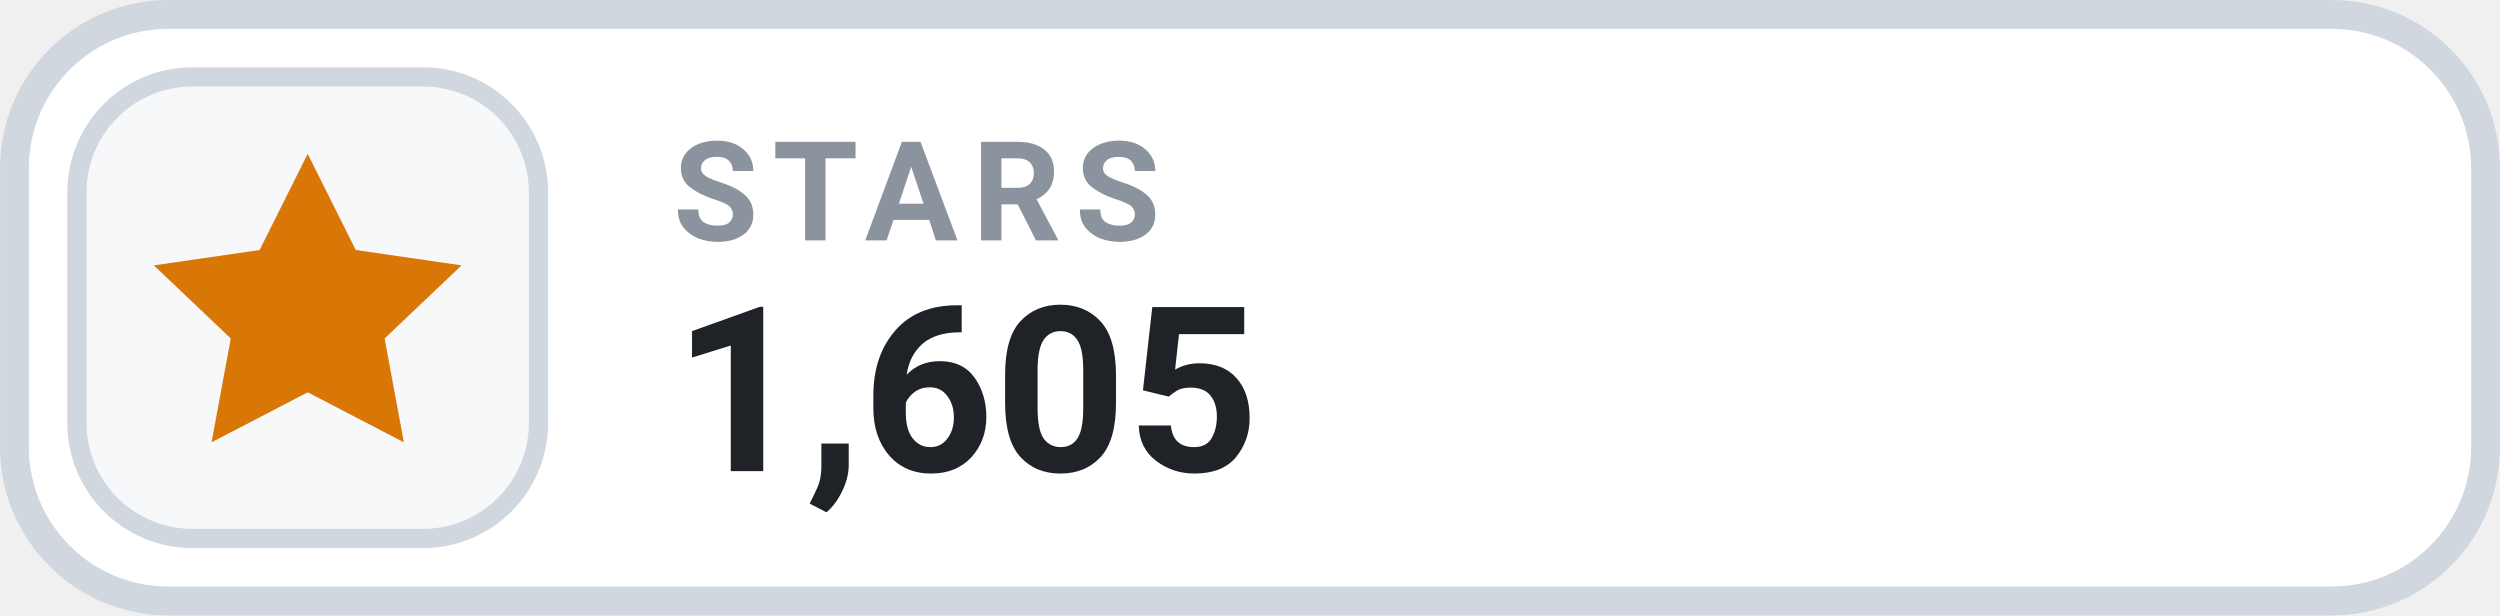
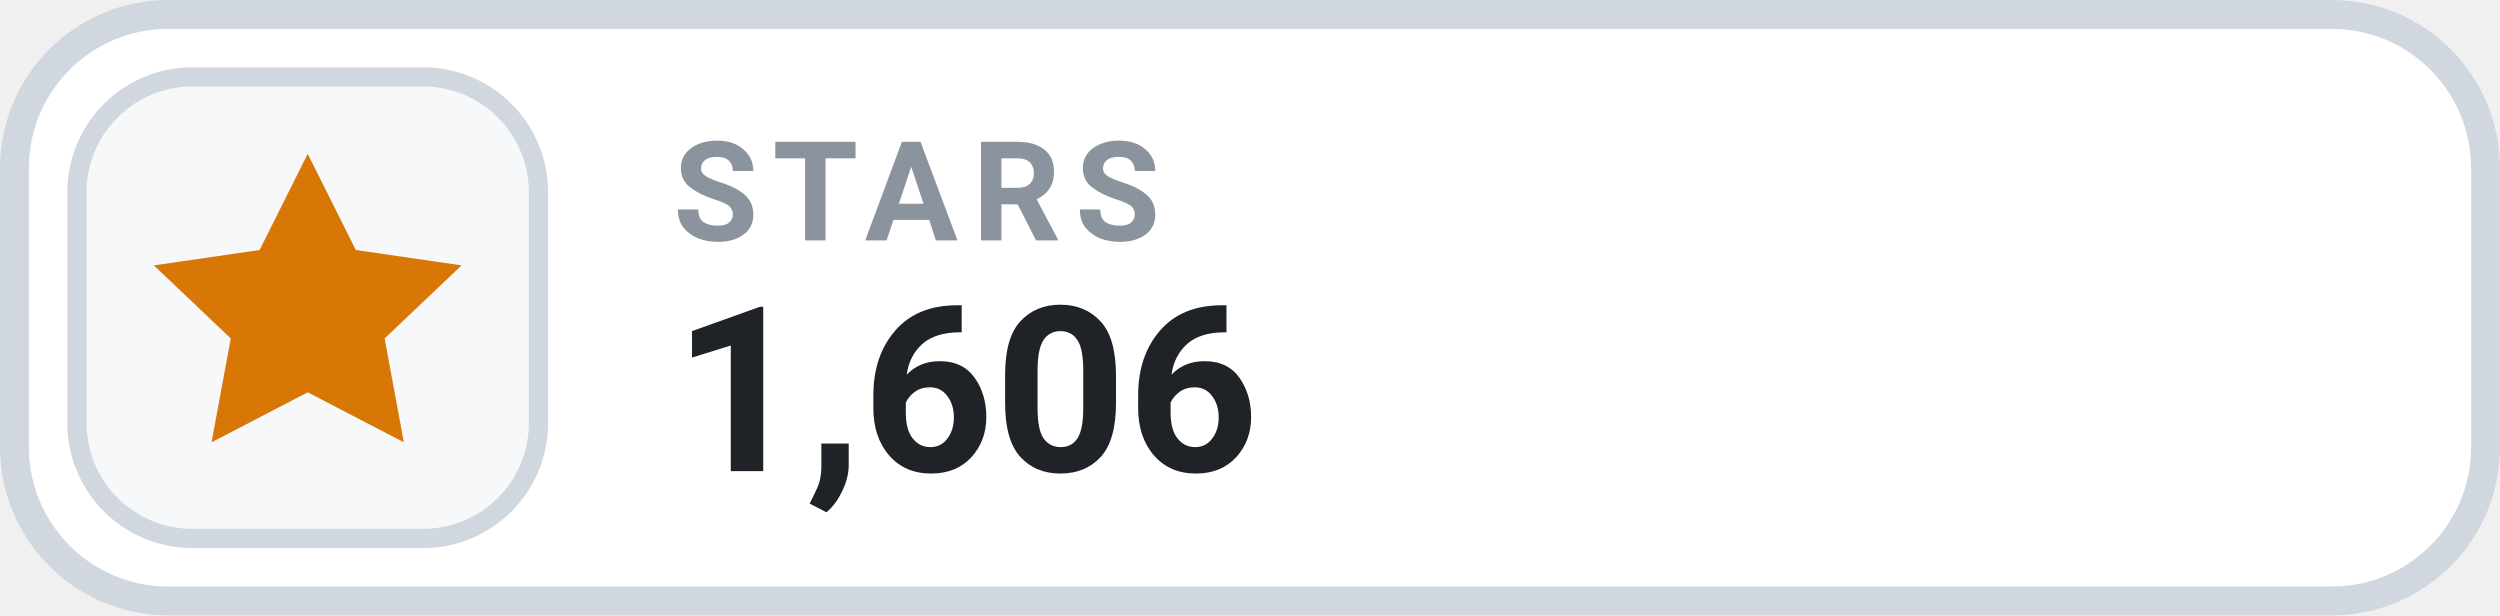
- <svg xmlns="http://www.w3.org/2000/svg" width="126" height="31.015" viewBox="0 0 130 32" role="img" aria-label="STARS 1,605">
+ <svg xmlns="http://www.w3.org/2000/svg" width="126" height="31.015" viewBox="0 0 130 32" role="img" aria-label="STARS 1,606">
  <rect x=".75" y=".75" width="128.5" height="30.5" rx="8" fill="#FFFFFF" stroke="#D0D7DE" stroke-width="1.5" />
  <rect x="4" y="4" width="24" height="24" rx="6" fill="#F6F8FA" stroke="#D0D7DE" stroke-width="1" />
  <g transform="translate(16 16)" style="color:#D97706;">
    <path d="M0 -8 l2.5 5 5.5 .8 -4 3.8 1 5.4 -5 -2.6 -5 2.6 1 -5.4 -4 -3.8 5.5 -.8 Z" fill="currentColor" />
  </g>
  <text x="35" y="12.5" fill="#8B949E" font-family="-apple-system,BlinkMacSystemFont,'Segoe UI',Roboto,Helvetica,Arial,sans-serif" font-size="7.2" font-weight="700" letter-spacing=".75">STARS</text>
-   <text x="35" y="24.5" fill="#1F2328" font-family="-apple-system,BlinkMacSystemFont,'Segoe UI',Roboto,Helvetica,Arial,sans-serif" font-size="12" font-weight="700">1,605</text>
+   <text x="35" y="24.5" fill="#1F2328" font-family="-apple-system,BlinkMacSystemFont,'Segoe UI',Roboto,Helvetica,Arial,sans-serif" font-size="12" font-weight="700">1,606</text>
</svg>
